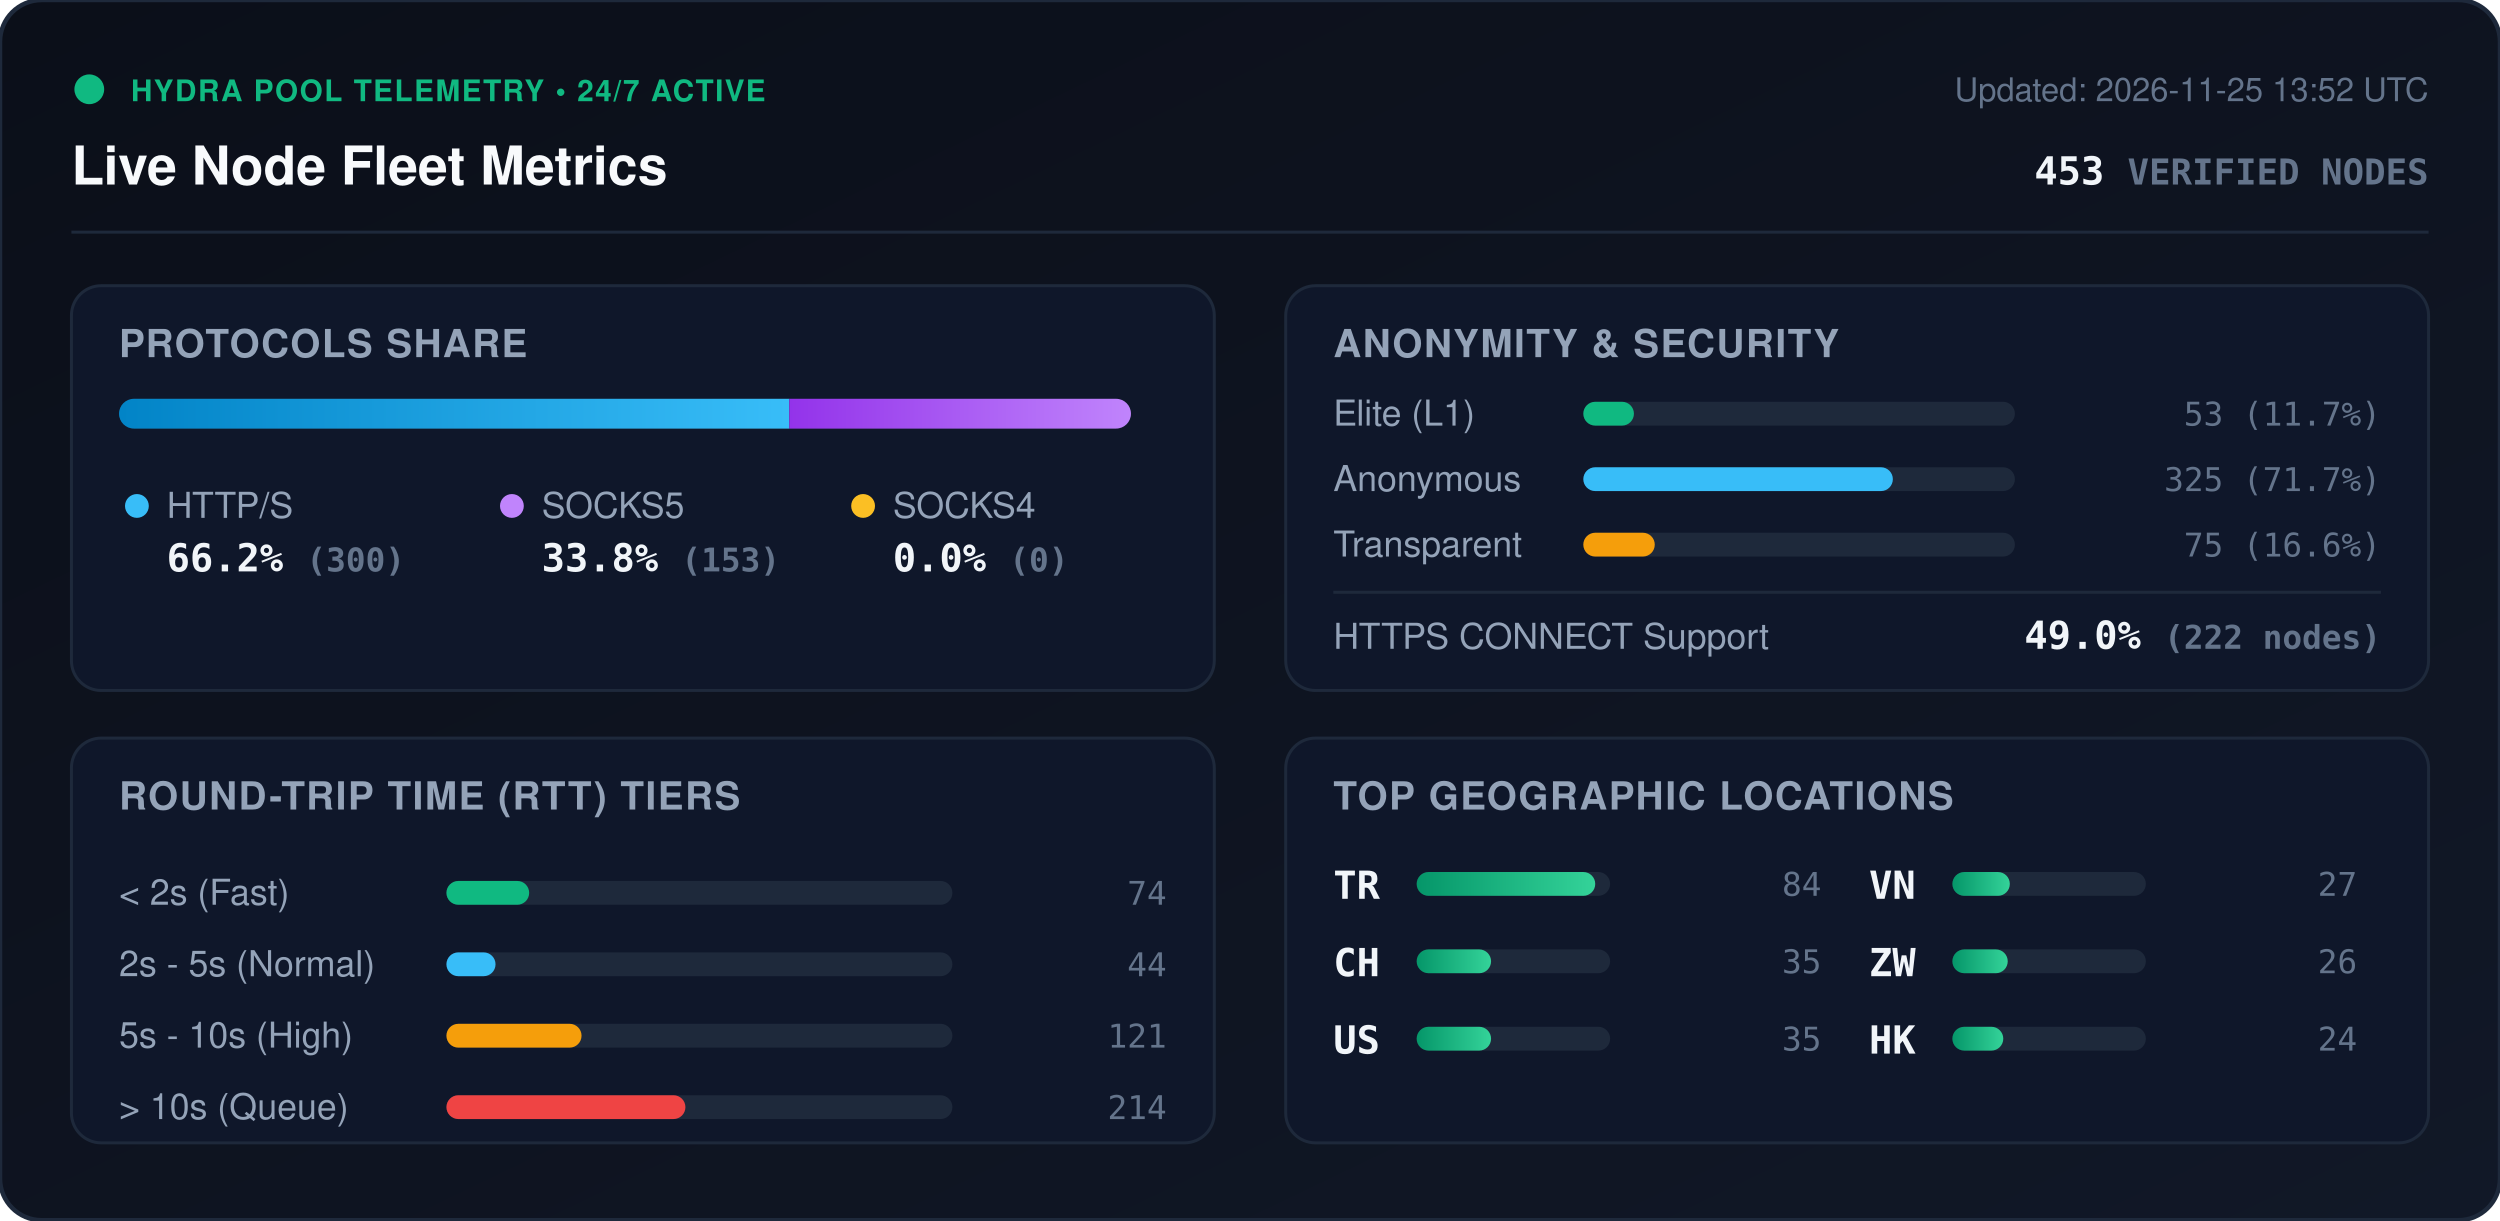
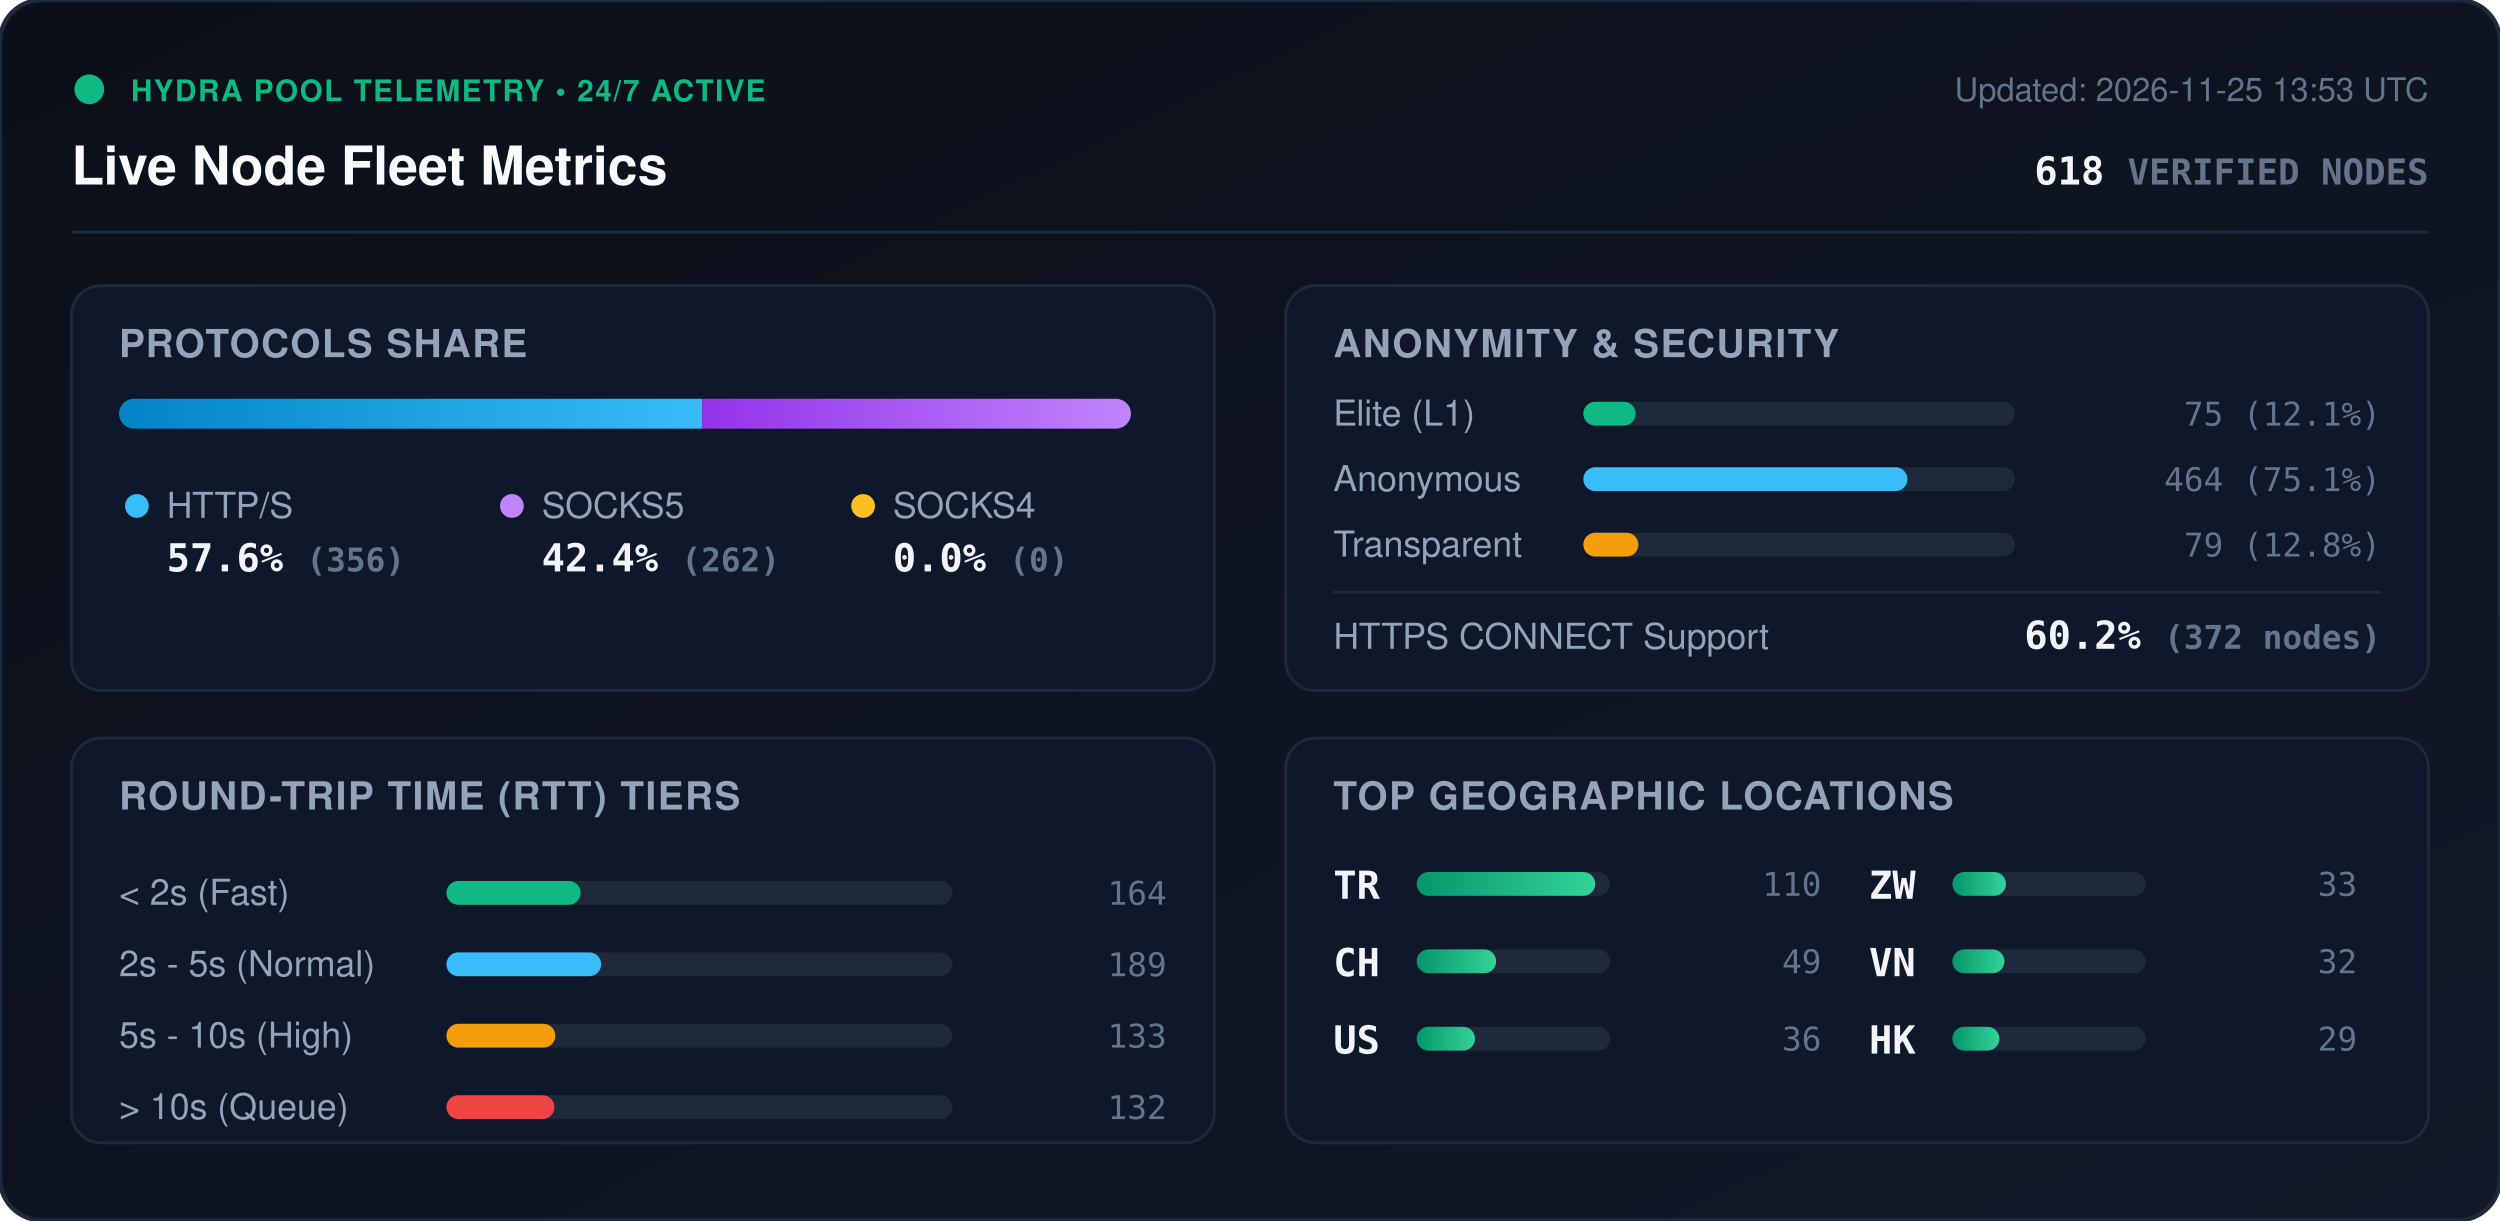
<svg xmlns="http://www.w3.org/2000/svg" viewBox="0 0 840 410" width="840" height="410" style="max-width: 100%; height: auto;">
  <defs>
    <linearGradient id="bg" x1="0%" y1="0%" x2="100%" y2="100%">
      <stop offset="0%" stop-color="#0b0f19" />
      <stop offset="100%" stop-color="#111827" />
    </linearGradient>
    <linearGradient id="bar-http" x1="0%" y1="0%" x2="100%" y2="0%">
      <stop offset="0%" stop-color="#0284c7" />
      <stop offset="100%" stop-color="#38bdf8" />
    </linearGradient>
    <linearGradient id="bar-socks5" x1="0%" y1="0%" x2="100%" y2="0%">
      <stop offset="0%" stop-color="#9333ea" />
      <stop offset="100%" stop-color="#c084fc" />
    </linearGradient>
    <linearGradient id="bar-socks4" x1="0%" y1="0%" x2="100%" y2="0%">
      <stop offset="0%" stop-color="#d97706" />
      <stop offset="100%" stop-color="#fbbf24" />
    </linearGradient>
    <linearGradient id="bar-green" x1="0%" y1="0%" x2="100%" y2="0%">
      <stop offset="0%" stop-color="#059669" />
      <stop offset="100%" stop-color="#34d399" />
    </linearGradient>
    <clipPath id="prog-track-clip">
      <rect width="340.0" height="10" rx="5" />
    </clipPath>
    <style>
      .title { font: 700 18px -apple-system, BlinkMacSystemFont, 'Segoe UI', Helvetica, Arial, sans-serif; fill: #f8fafc; }
      .sub { font: 500 11px -apple-system, BlinkMacSystemFont, 'Segoe UI', Helvetica, Arial, sans-serif; fill: #64748b; }
      .section-hdr { font: 600 13px -apple-system, BlinkMacSystemFont, 'Segoe UI', Helvetica, Arial, sans-serif; fill: #94a3b8; letter-spacing: 0.5px; }
      .metric-val { font: 700 13px -apple-system, BlinkMacSystemFont, 'Segoe UI', Helvetica, Arial, sans-serif; fill: #f1f5f9; }
      .metric-lbl { font: 500 12px -apple-system, BlinkMacSystemFont, 'Segoe UI', Helvetica, Arial, sans-serif; fill: #94a3b8; }
      .badge-txt { font: 700 10px -apple-system, BlinkMacSystemFont, 'Segoe UI', Helvetica, Arial, sans-serif; fill: #10b981; letter-spacing: 0.5px; }
      .mono { font-family: ui-monospace, SFMono-Regular, Menlo, Monaco, Consolas, monospace; }
      .pulse { animation: beacon 2s infinite ease-in-out; }
      @keyframes beacon { 0%, 100% { opacity: 1; } 50% { opacity: 0.35; } }
    </style>
  </defs>
  <rect width="840" height="410" rx="14" fill="url(#bg)" stroke="#1e293b" stroke-width="1.5" />
  <g transform="translate(24, 24)">
    <circle cx="6" cy="6" r="5" fill="#10b981" class="pulse" />
    <text x="20" y="10" class="badge-txt">HYDRA POOL TELEMETRY • 24/7 ACTIVE</text>
    <text x="0" y="38" class="title">Live Node Fleet Metrics</text>
-     <text x="792" y="10" text-anchor="end" class="sub">Updated: 2026-11-25 13:52 UTC</text>
-     <text x="792" y="38" text-anchor="end" class="metric-val mono" fill="#38bdf8">453 <tspan font-size="12" fill="#64748b">VERIFIED NODES</tspan>
+     <text x="792" y="10" text-anchor="end" class="sub">Updated: 2026-11-25 13:53 UTC</text>
+     <text x="792" y="38" text-anchor="end" class="metric-val mono" fill="#38bdf8">618 <tspan font-size="12" fill="#64748b">VERIFIED NODES</tspan>
    </text>
  </g>
  <line x1="24" y1="78" x2="816" y2="78" stroke="#1e293b" stroke-width="1" />
  <g transform="translate(24, 96)">
    <rect width="384" height="136" rx="10" fill="#0f172a" stroke="#1e293b" />
    <text x="16" y="24" class="section-hdr">PROTOCOLS SHARE</text>
    <g transform="translate(16, 38)">
      <rect width="340.0" height="10" rx="5" fill="#1e293b" />
      <g clip-path="url(#prog-track-clip)">
-         <rect x="0" width="225.2" height="10" fill="url(#bar-http)" />
-         <rect x="225.2" width="114.8" height="10" fill="url(#bar-socks5)" />
+         <rect x="0" width="195.9" height="10" fill="url(#bar-http)" />
+         <rect x="195.9" width="144.1" height="10" fill="url(#bar-socks5)" />
        <rect x="340.0" width="0.0" height="10" fill="url(#bar-socks4)" />
      </g>
    </g>
    <g transform="translate(16, 68)">
      <circle cx="6" cy="6" r="4" fill="#38bdf8" />
      <text x="16" y="10" class="metric-lbl">HTTP/S</text>
-       <text x="16" y="28" class="metric-val mono">66.2% <tspan font-size="11" fill="#64748b">(300)</tspan>
+       <text x="16" y="28" class="metric-val mono">57.6% <tspan font-size="11" fill="#64748b">(356)</tspan>
      </text>
      <circle cx="132" cy="6" r="4" fill="#c084fc" />
      <text x="142" y="10" class="metric-lbl">SOCKS5</text>
-       <text x="142" y="28" class="metric-val mono">33.8% <tspan font-size="11" fill="#64748b">(153)</tspan>
+       <text x="142" y="28" class="metric-val mono">42.4% <tspan font-size="11" fill="#64748b">(262)</tspan>
      </text>
      <circle cx="250" cy="6" r="4" fill="#fbbf24" />
      <text x="260" y="10" class="metric-lbl">SOCKS4</text>
      <text x="260" y="28" class="metric-val mono">0.0% <tspan font-size="11" fill="#64748b">(0)</tspan>
      </text>
    </g>
  </g>
  <g transform="translate(432, 96)">
    <rect width="384" height="136" rx="10" fill="#0f172a" stroke="#1e293b" />
    <text x="16" y="24" class="section-hdr">ANONYMITY &amp; SECURITY</text>
    <text x="16" y="47" class="metric-lbl">Elite (L1)</text>
    <rect x="100" y="39" width="145.0" height="8" rx="4" fill="#1e293b" />
-     <rect x="100" y="39" width="17.0" height="8" rx="4" fill="#10b981" />
-     <text x="368" y="47" text-anchor="end" class="mono sub" fill="#e2e8f0">53 (11.7%)</text>
+     <rect x="100" y="39" width="17.6" height="8" rx="4" fill="#10b981" />
+     <text x="368" y="47" text-anchor="end" class="mono sub" fill="#e2e8f0">75 (12.1%)</text>
    <text x="16" y="69" class="metric-lbl">Anonymous</text>
    <rect x="100" y="61" width="145.0" height="8" rx="4" fill="#1e293b" />
-     <rect x="100" y="61" width="104.0" height="8" rx="4" fill="#38bdf8" />
-     <text x="368" y="69" text-anchor="end" class="mono sub" fill="#e2e8f0">325 (71.7%)</text>
+     <rect x="100" y="61" width="108.9" height="8" rx="4" fill="#38bdf8" />
+     <text x="368" y="69" text-anchor="end" class="mono sub" fill="#e2e8f0">464 (75.1%)</text>
    <text x="16" y="91" class="metric-lbl">Transparent</text>
    <rect x="100" y="83" width="145.0" height="8" rx="4" fill="#1e293b" />
-     <rect x="100" y="83" width="24.0" height="8" rx="4" fill="#f59e0b" />
-     <text x="368" y="91" text-anchor="end" class="mono sub" fill="#e2e8f0">75 (16.6%)</text>
+     <rect x="100" y="83" width="18.5" height="8" rx="4" fill="#f59e0b" />
+     <text x="368" y="91" text-anchor="end" class="mono sub" fill="#e2e8f0">79 (12.8%)</text>
    <line x1="16" y1="103" x2="368" y2="103" stroke="#1e293b" stroke-width="1" />
    <text x="16" y="122" class="metric-lbl">HTTPS CONNECT Support</text>
-     <text x="368" y="122" text-anchor="end" class="metric-val mono" fill="#34d399">49.0% <tspan font-size="11" fill="#64748b">(222 nodes)</tspan>
+     <text x="368" y="122" text-anchor="end" class="metric-val mono" fill="#34d399">60.2% <tspan font-size="11" fill="#64748b">(372 nodes)</tspan>
    </text>
  </g>
  <g transform="translate(24, 248)">
    <rect width="384" height="136" rx="10" fill="#0f172a" stroke="#1e293b" />
    <text x="16" y="24" class="section-hdr">ROUND-TRIP TIME (RTT) TIERS</text>
    <g transform="translate(16, 42)">
      <text x="0" y="14" class="metric-lbl">&lt; 2s (Fast)</text>
      <rect x="110" y="6" width="170" height="8" rx="4" fill="#1e293b" />
-       <rect x="110" y="6" width="27.8" height="8" rx="4" fill="#10b981" />
-       <text x="352" y="14" text-anchor="end" class="mono sub">74</text>
+       <rect x="110" y="6" width="45.1" height="8" rx="4" fill="#10b981" />
+       <text x="352" y="14" text-anchor="end" class="mono sub">164</text>
      <text x="0" y="38" class="metric-lbl">2s - 5s (Normal)</text>
      <rect x="110" y="30" width="170" height="8" rx="4" fill="#1e293b" />
-       <rect x="110" y="30" width="16.5" height="8" rx="4" fill="#38bdf8" />
-       <text x="352" y="38" text-anchor="end" class="mono sub">44</text>
+       <rect x="110" y="30" width="52.0" height="8" rx="4" fill="#38bdf8" />
+       <text x="352" y="38" text-anchor="end" class="mono sub">189</text>
      <text x="0" y="62" class="metric-lbl">5s - 10s (High)</text>
      <rect x="110" y="54" width="170" height="8" rx="4" fill="#1e293b" />
-       <rect x="110" y="54" width="45.4" height="8" rx="4" fill="#f59e0b" />
-       <text x="352" y="62" text-anchor="end" class="mono sub">121</text>
+       <rect x="110" y="54" width="36.6" height="8" rx="4" fill="#f59e0b" />
+       <text x="352" y="62" text-anchor="end" class="mono sub">133</text>
      <text x="0" y="86" class="metric-lbl">&gt; 10s (Queue)</text>
      <rect x="110" y="78" width="170" height="8" rx="4" fill="#1e293b" />
-       <rect x="110" y="78" width="80.3" height="8" rx="4" fill="#ef4444" />
-       <text x="352" y="86" text-anchor="end" class="mono sub">214</text>
+       <rect x="110" y="78" width="36.3" height="8" rx="4" fill="#ef4444" />
+       <text x="352" y="86" text-anchor="end" class="mono sub">132</text>
    </g>
  </g>
  <g transform="translate(432, 248)">
    <rect width="384" height="136" rx="10" fill="#0f172a" stroke="#1e293b" />
    <text x="16" y="24" class="section-hdr">TOP GEOGRAPHIC LOCATIONS</text>
    <g transform="translate(16, 42)">
      <g transform="translate(0, 0)">
        <text x="0" y="12" class="mono metric-val" font-size="12">TR</text>
        <rect x="28" y="3" width="65" height="8" rx="4" fill="#1e293b" />
        <rect x="28" y="3" width="60.0" height="8" rx="4" fill="url(#bar-green)" />
-         <text x="164" y="11" text-anchor="end" class="mono sub">84</text>
+         <text x="164" y="11" text-anchor="end" class="mono sub">110</text>
      </g>
      <g transform="translate(0, 26)">
        <text x="0" y="12" class="mono metric-val" font-size="12">CH</text>
        <rect x="28" y="3" width="65" height="8" rx="4" fill="#1e293b" />
-         <rect x="28" y="3" width="25.0" height="8" rx="4" fill="url(#bar-green)" />
-         <text x="164" y="11" text-anchor="end" class="mono sub">35</text>
+         <rect x="28" y="3" width="26.7" height="8" rx="4" fill="url(#bar-green)" />
+         <text x="164" y="11" text-anchor="end" class="mono sub">49</text>
      </g>
      <g transform="translate(0, 52)">
        <text x="0" y="12" class="mono metric-val" font-size="12">US</text>
        <rect x="28" y="3" width="65" height="8" rx="4" fill="#1e293b" />
-         <rect x="28" y="3" width="25.0" height="8" rx="4" fill="url(#bar-green)" />
-         <text x="164" y="11" text-anchor="end" class="mono sub">35</text>
+         <rect x="28" y="3" width="19.6" height="8" rx="4" fill="url(#bar-green)" />
+         <text x="164" y="11" text-anchor="end" class="mono sub">36</text>
      </g>
      <g transform="translate(180, 0)">
+         <text x="0" y="12" class="mono metric-val" font-size="12">ZW</text>
+         <rect x="28" y="3" width="65" height="8" rx="4" fill="#1e293b" />
+         <rect x="28" y="3" width="18.0" height="8" rx="4" fill="url(#bar-green)" />
+         <text x="164" y="11" text-anchor="end" class="mono sub">33</text>
+       </g>
+       <g transform="translate(180, 26)">
        <text x="0" y="12" class="mono metric-val" font-size="12">VN</text>
        <rect x="28" y="3" width="65" height="8" rx="4" fill="#1e293b" />
-         <rect x="28" y="3" width="19.3" height="8" rx="4" fill="url(#bar-green)" />
-         <text x="164" y="11" text-anchor="end" class="mono sub">27</text>
-       </g>
-       <g transform="translate(180, 26)">
-         <text x="0" y="12" class="mono metric-val" font-size="12">ZW</text>
-         <rect x="28" y="3" width="65" height="8" rx="4" fill="#1e293b" />
-         <rect x="28" y="3" width="18.6" height="8" rx="4" fill="url(#bar-green)" />
-         <text x="164" y="11" text-anchor="end" class="mono sub">26</text>
+         <rect x="28" y="3" width="17.5" height="8" rx="4" fill="url(#bar-green)" />
+         <text x="164" y="11" text-anchor="end" class="mono sub">32</text>
      </g>
      <g transform="translate(180, 52)">
        <text x="0" y="12" class="mono metric-val" font-size="12">HK</text>
        <rect x="28" y="3" width="65" height="8" rx="4" fill="#1e293b" />
-         <rect x="28" y="3" width="17.1" height="8" rx="4" fill="url(#bar-green)" />
-         <text x="164" y="11" text-anchor="end" class="mono sub">24</text>
+         <rect x="28" y="3" width="15.8" height="8" rx="4" fill="url(#bar-green)" />
+         <text x="164" y="11" text-anchor="end" class="mono sub">29</text>
      </g>
    </g>
  </g>
</svg>
